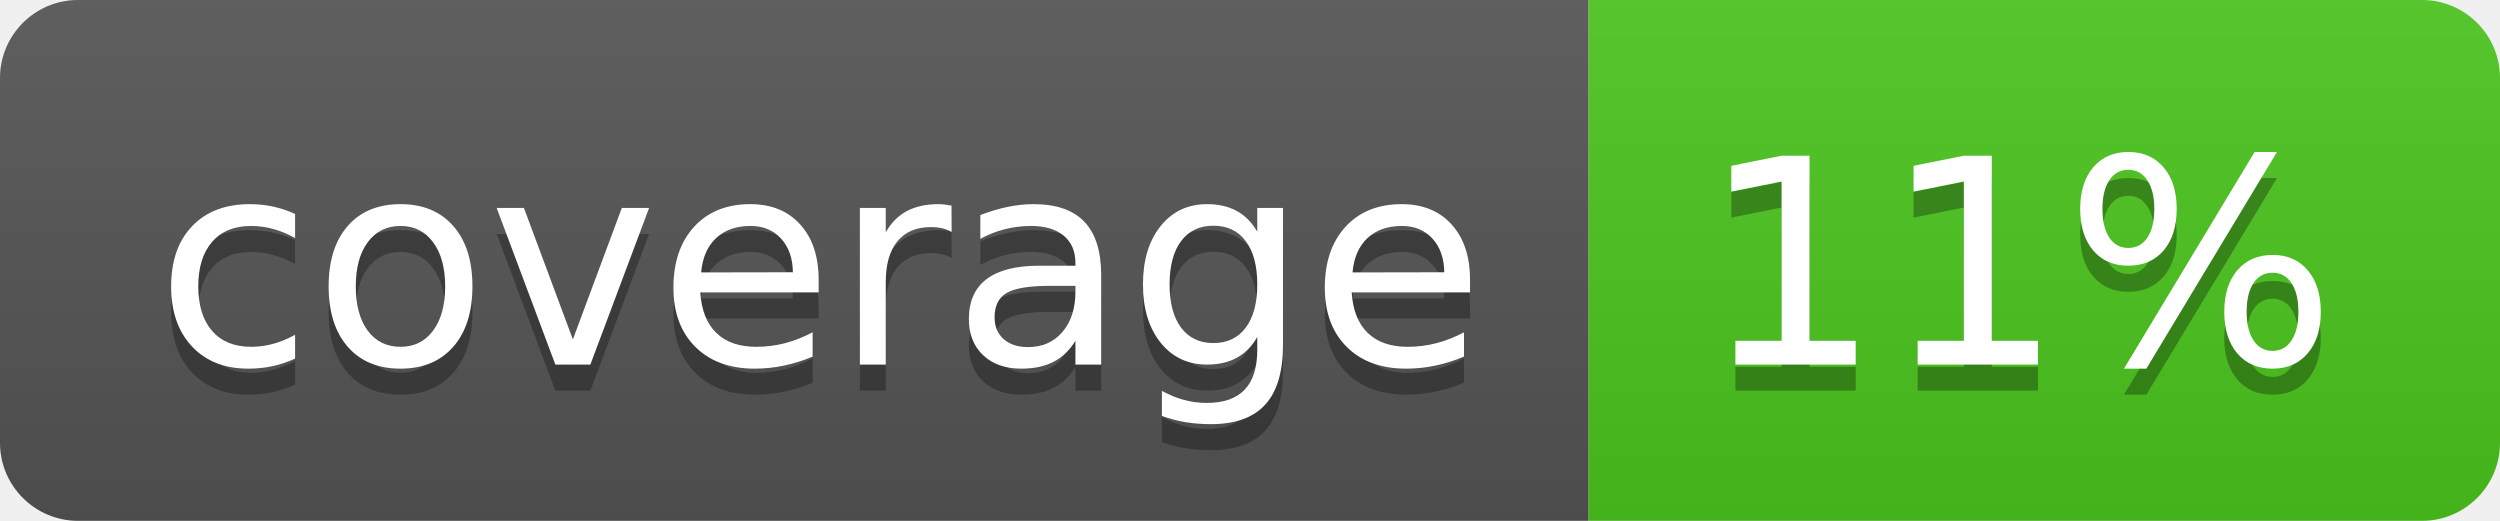
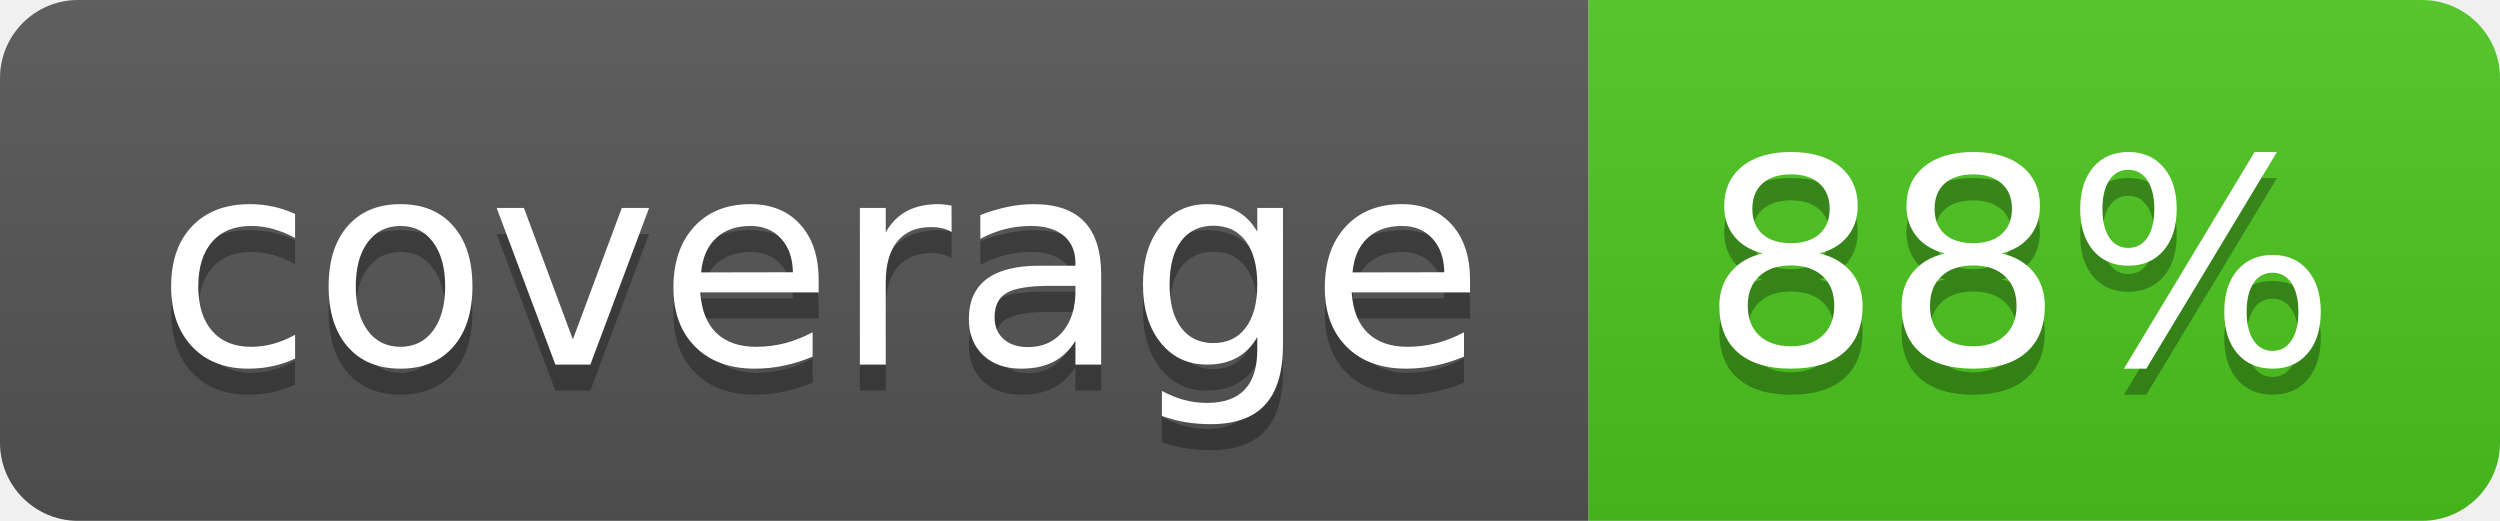
<svg xmlns="http://www.w3.org/2000/svg" width="96" height="20">
  <linearGradient id="b" x2="0" y2="100%">
    <stop offset="0" stop-color="#bbb" stop-opacity=".1" />
    <stop offset="1" stop-opacity=".1" />
  </linearGradient>
  <clipPath id="a">
    <rect width="96" height="20" rx="3" fill="#fff" />
  </clipPath>
  <g clip-path="url(#a)">
    <path fill="#555" d="M0 0h61v20H0z" />
    <path fill="#4CC61E" d="M61 0h35v20H61z" />
    <path fill="url(#b)" d="M0 0h96v20H0z" />
  </g>
  <g fill="#fff" text-anchor="middle" font-family="DejaVu Sans,Verdana,Geneva,sans-serif" font-size="110">
    <text x="315" y="150" fill="#010101" fill-opacity=".3" transform="scale(.1)" textLength="510">coverage</text>
    <text x="315" y="140" transform="scale(.1)" textLength="510">coverage</text>
-     <text x="775" y="150" fill="#010101" fill-opacity=".3" transform="scale(.1)" textLength="250">11%</text>
-     <text x="775" y="140" transform="scale(.1)" textLength="250">11%</text>
+     <text x="775" y="150" fill="#010101" fill-opacity=".3" transform="scale(.1)" textLength="250">88%</text>
+     <text x="775" y="140" transform="scale(.1)" textLength="250">88%</text>
  </g>
</svg>
